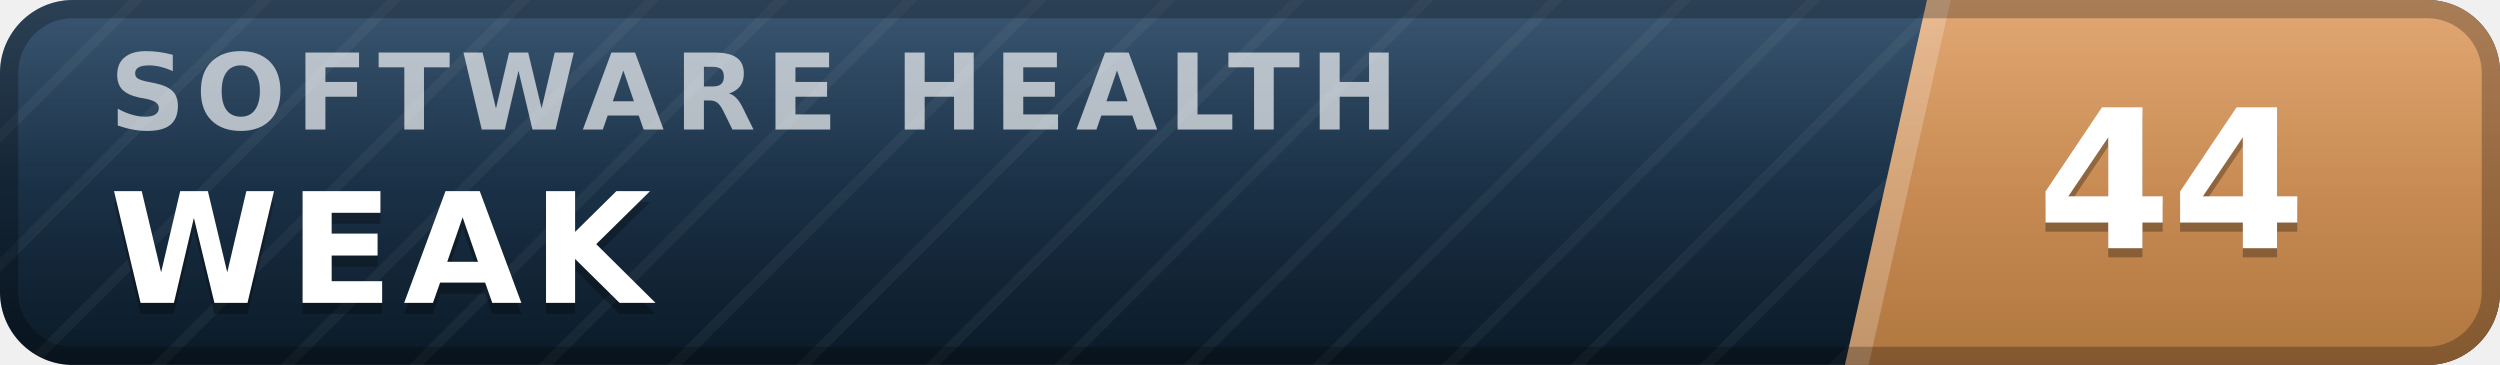
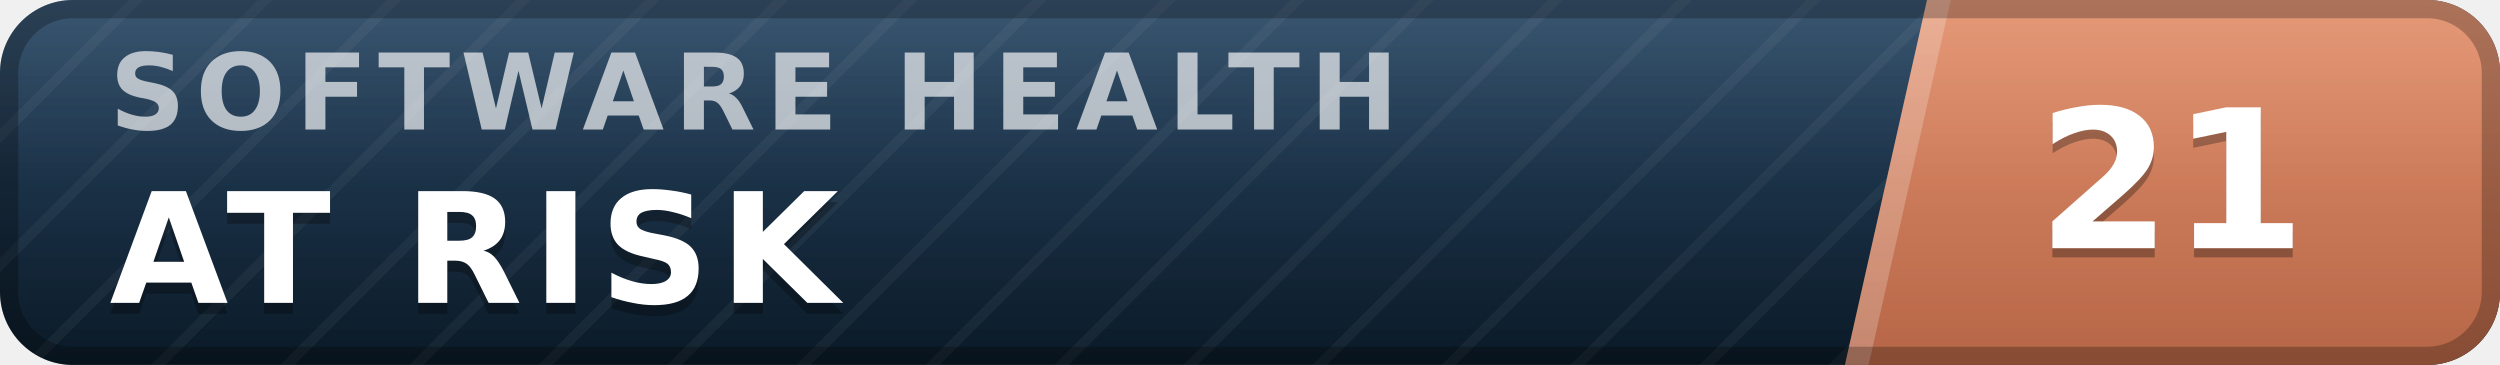
- <svg xmlns="http://www.w3.org/2000/svg" width="137" height="20" viewBox="0 0 137 20" role="img" aria-label="inspect.software software health index 44 of 100, weak" font-family="Verdana,DejaVu Sans,Geneva,sans-serif">
+ <svg xmlns="http://www.w3.org/2000/svg" width="137" height="20" viewBox="0 0 137 20" role="img" aria-label="inspect.software software health index 21 of 100, at risk" font-family="Verdana,DejaVu Sans,Geneva,sans-serif">
  <defs>
    <linearGradient id="plate" x1="0" y1="0" x2="0" y2="1">
      <stop offset="0" stop-color="#1d3d5c" />
      <stop offset="1" stop-color="#0a1926" />
    </linearGradient>
    <linearGradient id="endplate" x1="0" y1="0" x2="0" y2="1">
-       <stop offset="0" stop-color="#dd9a5e" />
-       <stop offset="1" stop-color="#b0763f" />
+       <stop offset="0" stop-color="#e18a64" />
+       <stop offset="1" stop-color="#b56546" />
    </linearGradient>
    <linearGradient id="gloss" x1="0" y1="0" x2="0" y2="1">
      <stop offset="0" stop-color="#fff" stop-opacity=".13" />
      <stop offset=".5" stop-color="#fff" stop-opacity=".03" />
      <stop offset="1" stop-color="#fff" stop-opacity="0" />
    </linearGradient>
    <pattern id="guilloche" width="5" height="5" patternUnits="userSpaceOnUse" patternTransform="rotate(45)">
      <line x1="0" y1="0" x2="0" y2="5" stroke="#fff" stroke-opacity=".045" stroke-width="1.1" />
    </pattern>
    <clipPath id="rounded">
      <rect width="137" height="20" rx="4" />
    </clipPath>
  </defs>
  <g clip-path="url(#rounded)">
    <rect width="137" height="20" fill="url(#plate)" />
    <rect width="137" height="20" fill="url(#guilloche)" />
    <polygon points="105.6,0 137,0 137,20 101.1,20" fill="url(#endplate)" />
    <polygon points="105.6,0 106.9,0 102.4,20 101.1,20" fill="#fff" fill-opacity=".22" />
    <text x="6.0" y="7.1" font-size="5.8" letter-spacing="0.55" fill="#fff" fill-opacity=".66" font-weight="bold" textLength="76.3" lengthAdjust="spacing">SOFTWARE HEALTH</text>
-     <text x="6.0" y="17.2" font-size="8.4" fill="#000" fill-opacity=".3" font-weight="bold" letter-spacing="0.55" textLength="30.3" lengthAdjust="spacing">WEAK</text>
-     <text x="6.0" y="16.6" font-size="8.4" fill="#fff" font-weight="bold" letter-spacing="0.55" textLength="30.3" lengthAdjust="spacing">WEAK</text>
-     <text x="119.0" y="14.1" font-size="10.6" fill="#000" fill-opacity=".3" font-weight="bold" text-anchor="middle">44</text>
-     <text x="119.0" y="13.6" font-size="10.6" fill="#fff" font-weight="bold" text-anchor="middle">44</text>
+     <text x="6.0" y="17.2" font-size="8.4" fill="#000" fill-opacity=".3" font-weight="bold" letter-spacing="0.55" textLength="43.3" lengthAdjust="spacing">AT RISK</text>
+     <text x="6.0" y="16.6" font-size="8.4" fill="#fff" font-weight="bold" letter-spacing="0.55" textLength="43.3" lengthAdjust="spacing">AT RISK</text>
+     <text x="119.0" y="14.1" font-size="10.6" fill="#000" fill-opacity=".3" font-weight="bold" text-anchor="middle">21</text>
+     <text x="119.0" y="13.6" font-size="10.6" fill="#fff" font-weight="bold" text-anchor="middle">21</text>
    <rect width="137" height="20" fill="url(#gloss)" />
  </g>
  <rect x=".5" y=".5" width="136" height="19" rx="3.5" fill="none" stroke="#000" stroke-opacity=".25" />
</svg>
